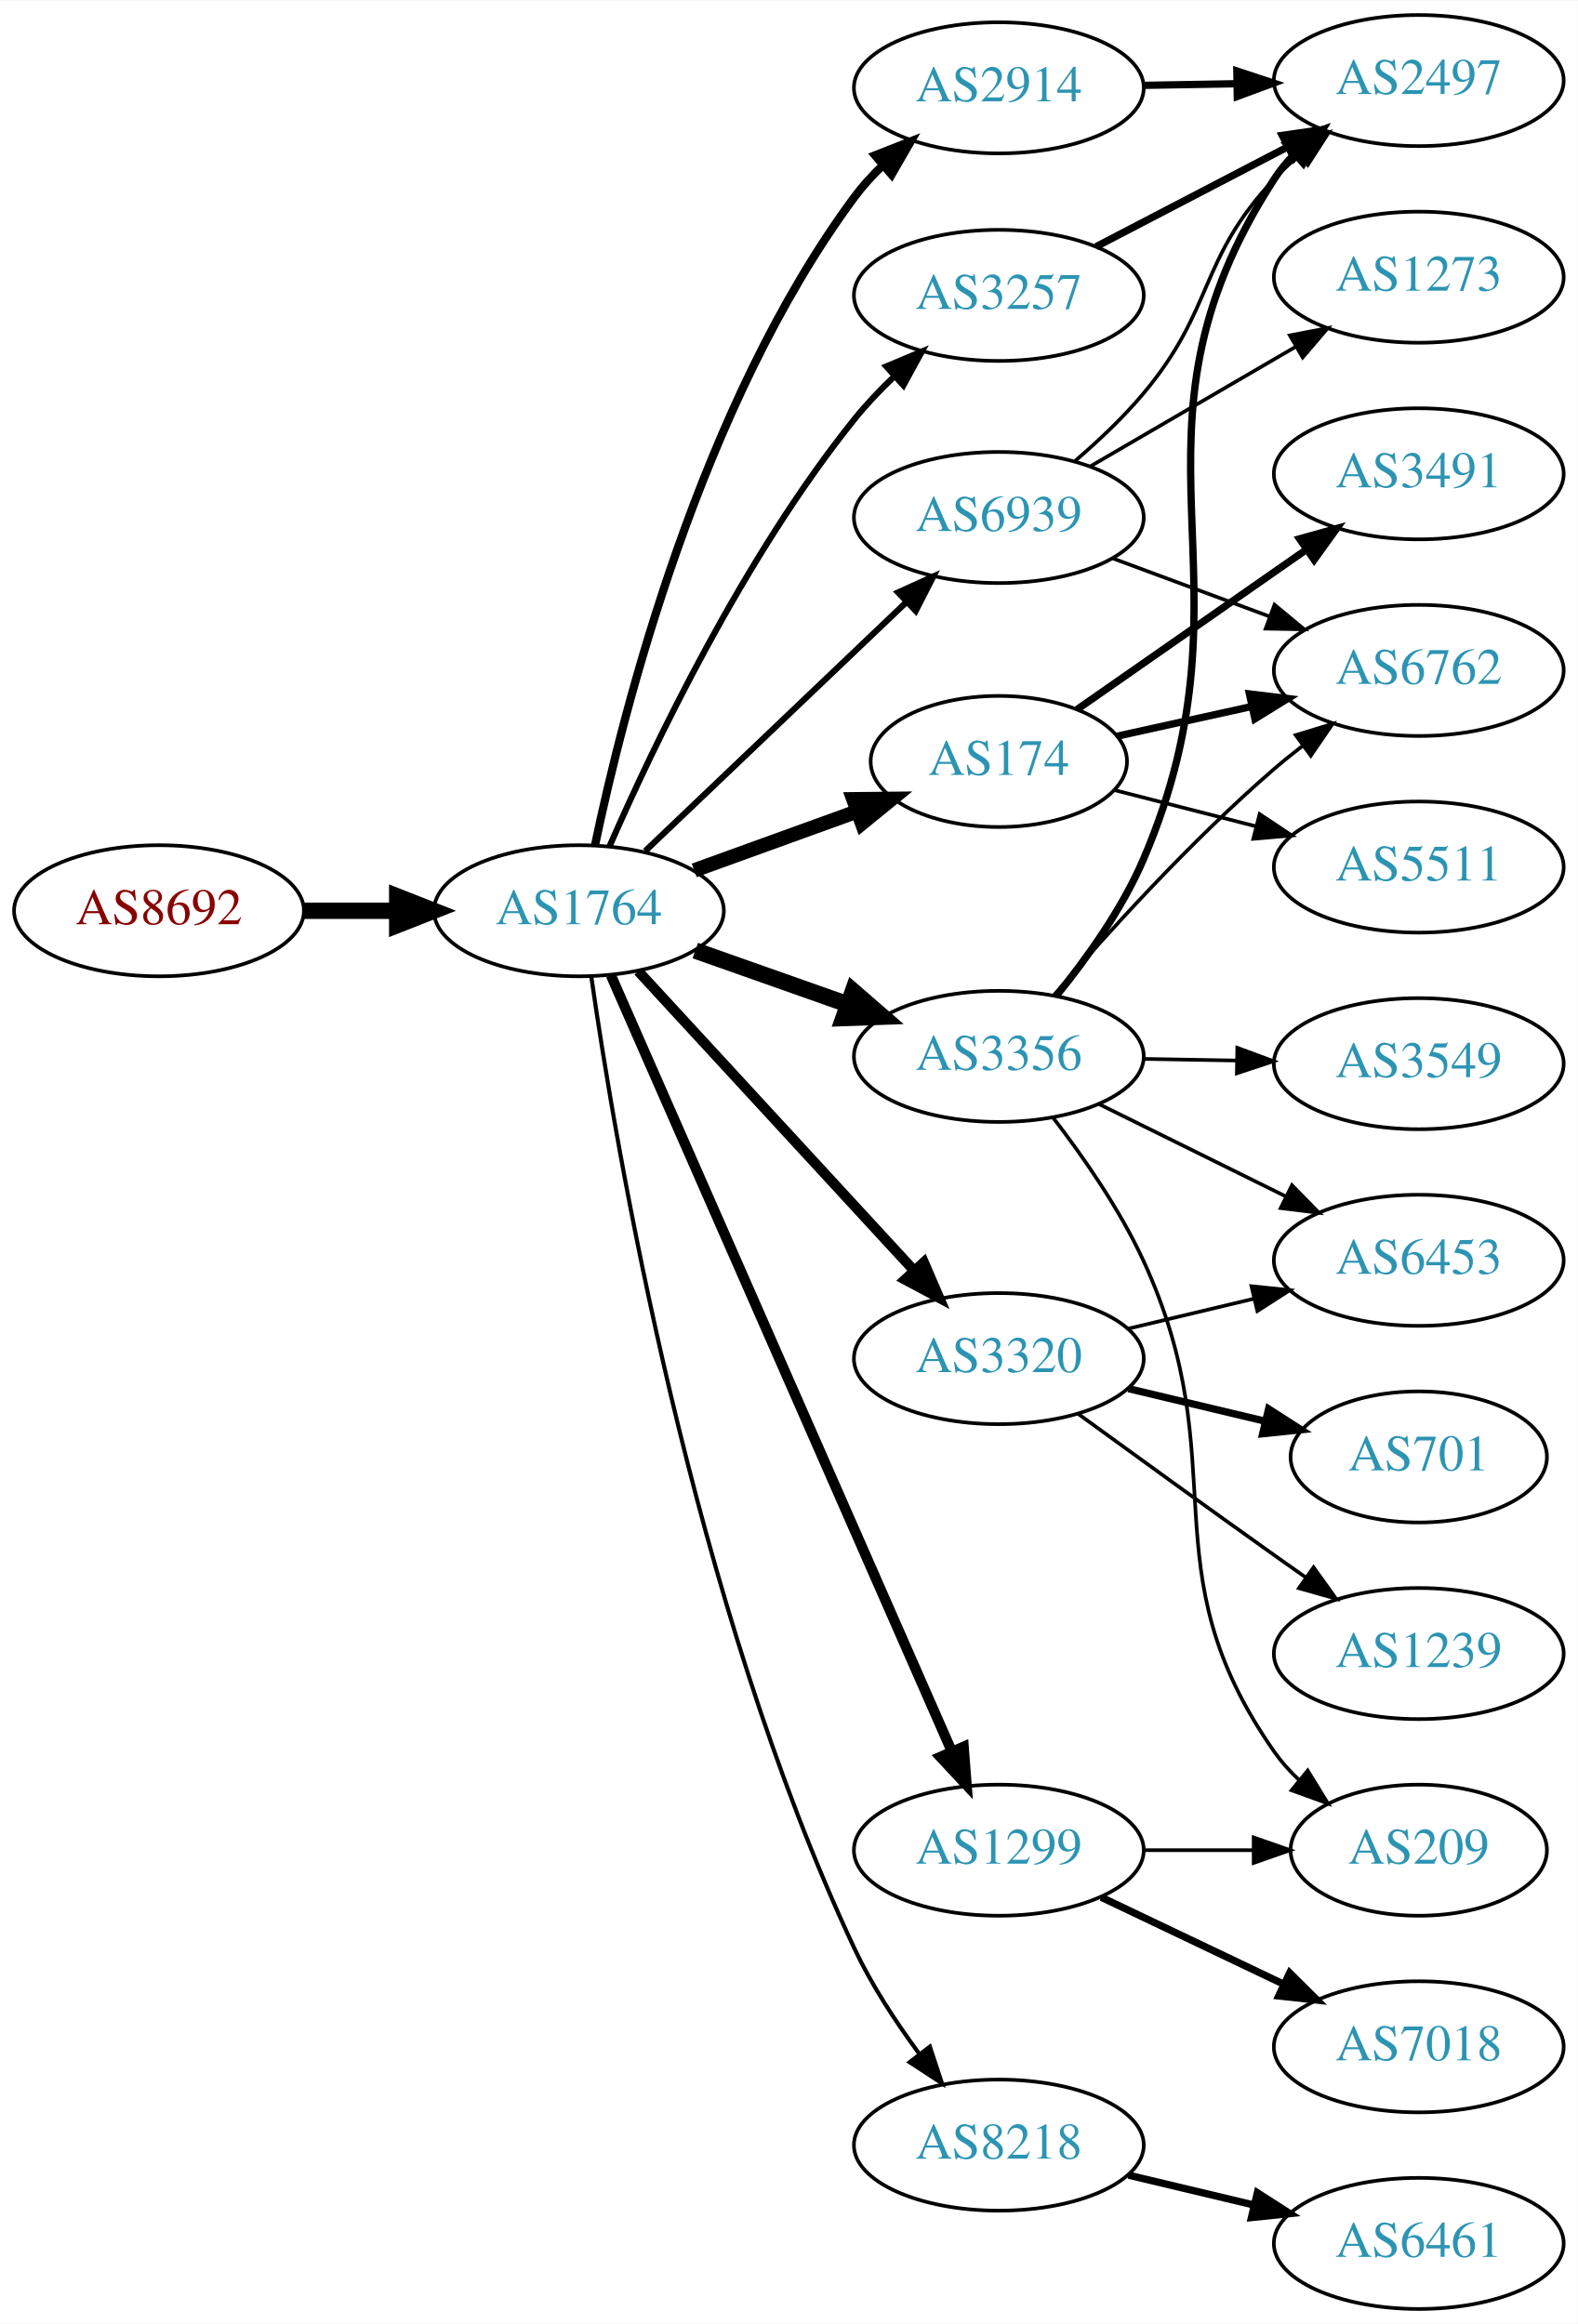
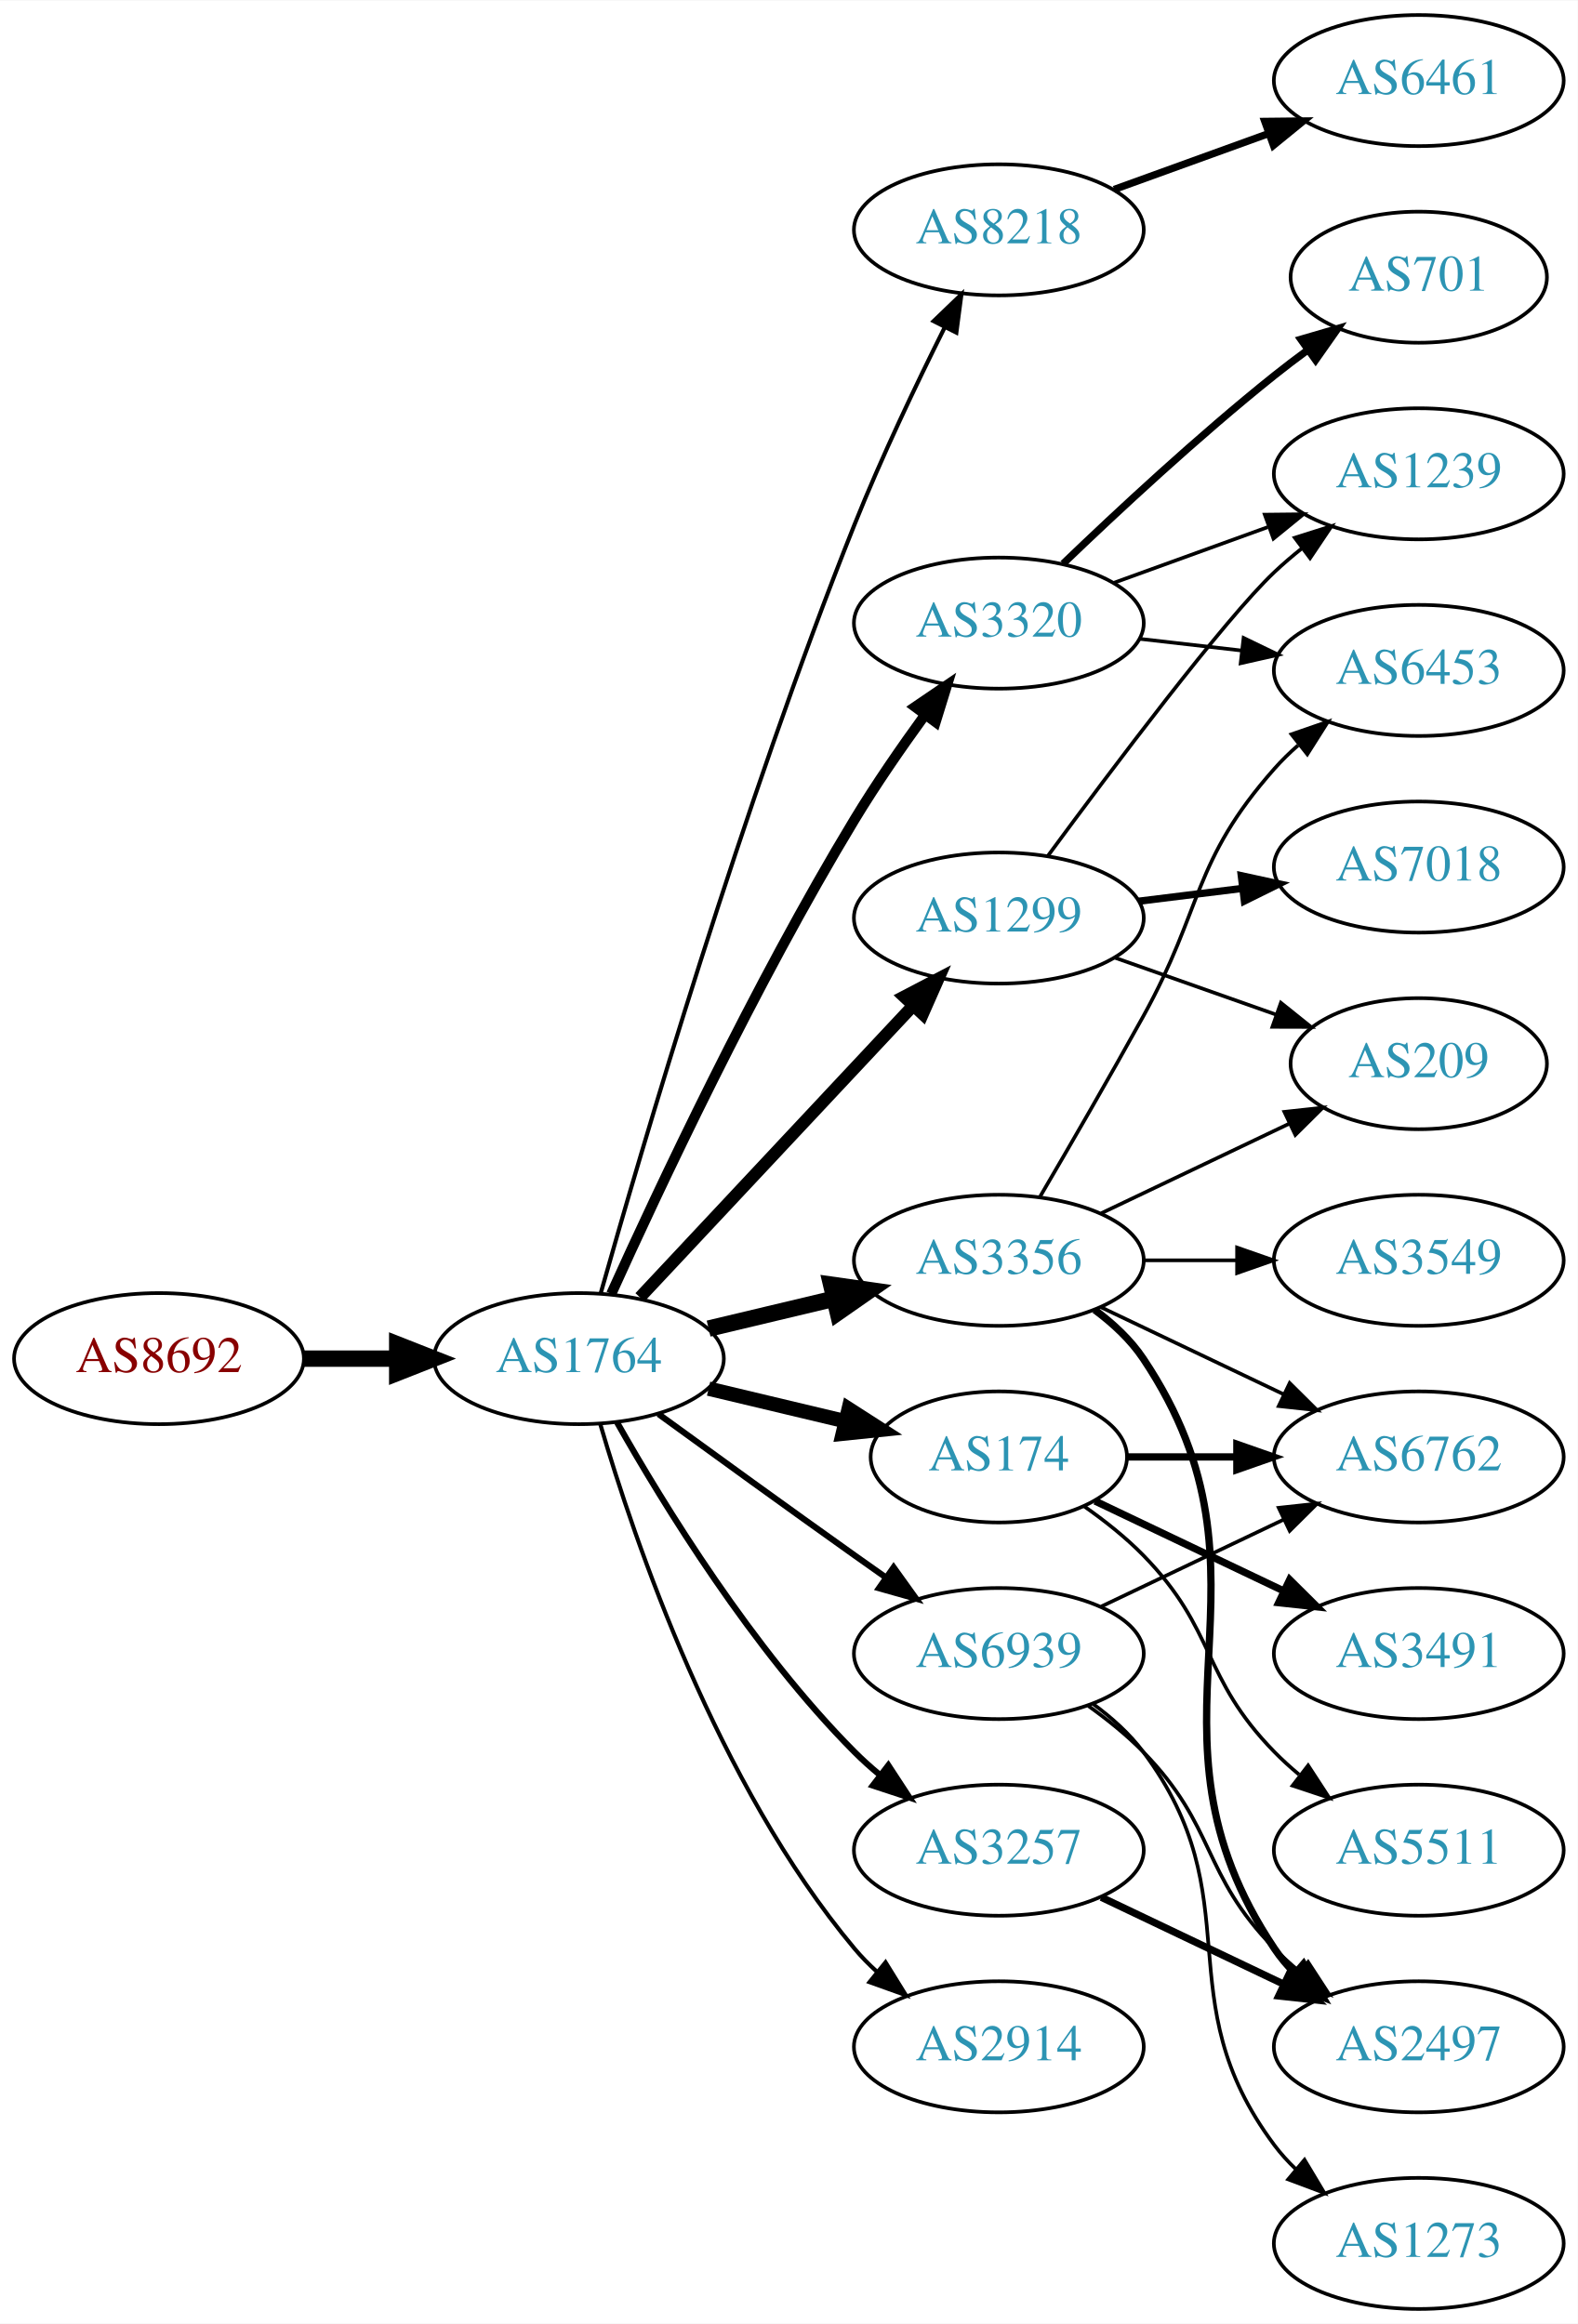
<svg xmlns="http://www.w3.org/2000/svg" xmlns:xlink="http://www.w3.org/1999/xlink" width="433pt" height="638pt" viewBox="0.00 0.00 433.17 638.00">
  <g id="graph0" class="graph" transform="scale(1 1) rotate(0) translate(4 634)">
    <polygon fill="white" stroke="none" points="-4,4 -4,-634 429.172,-634 429.172,4 -4,4" />
    <g id="node1" class="node">
      <g id="a_node1">
        <a xlink:href="/asn/8692" xlink:title="AS8692 ~ Bundesrechenzentrum GmbH [AT]">
-           <ellipse fill="#ffffff" stroke="black" cx="39.647" cy="-384" rx="39.794" ry="18" />
-           <text text-anchor="middle" x="39.647" y="-380.3" font-family="Times,serif" font-size="14.00" fill="#880000">AS8692</text>
+           <ellipse fill="#ffffff" stroke="black" cx="39.647" cy="-261" rx="39.794" ry="18" />
+           <text text-anchor="middle" x="39.647" y="-257.3" font-family="Times,serif" font-size="14.00" fill="#880000">AS8692</text>
        </a>
      </g>
    </g>
    <g id="node2" class="node">
      <g id="a_node2">
        <a xlink:href="/asn/1764" xlink:title="AS1764 ~ NEXTLAYER-AS [AT]">
-           <ellipse fill="#ffffff" stroke="black" cx="154.939" cy="-384" rx="39.794" ry="18" />
-           <text text-anchor="middle" x="154.939" y="-380.3" font-family="Times,serif" font-size="14.00" fill="#2c94b3">AS1764</text>
+           <ellipse fill="#ffffff" stroke="black" cx="154.939" cy="-261" rx="39.794" ry="18" />
+           <text text-anchor="middle" x="154.939" y="-257.3" font-family="Times,serif" font-size="14.00" fill="#2c94b3">AS1764</text>
        </a>
      </g>
    </g>
    <g id="edge1" class="edge">
-       <path fill="none" stroke="black" stroke-width="4.5" d="M79.319,-384C87.522,-384 96.286,-384 104.818,-384" />
-       <polygon fill="black" stroke="black" stroke-width="4.5" points="105.057,-387.938 115.057,-384 105.057,-380.063 105.057,-387.938" />
+       <path fill="none" stroke="black" stroke-width="4.5" d="M79.319,-261C87.522,-261 96.286,-261 104.818,-261" />
+       <polygon fill="black" stroke="black" stroke-width="4.5" points="105.057,-264.938 115.057,-261 105.057,-257.063 105.057,-264.938" />
    </g>
    <g id="node3" class="node">
      <g id="a_node3">
-         <a xlink:href="/asn/2914" xlink:title="AS2914 ~ NTT America, Inc. [US]">
-           <ellipse fill="#ffffff" stroke="black" cx="270.232" cy="-610" rx="39.794" ry="18" />
-           <text text-anchor="middle" x="270.232" y="-606.3" font-family="Times,serif" font-size="14.00" fill="#2c94b3">AS2914</text>
+         <a xlink:href="/asn/8218" xlink:title="AS8218 ~ legacy Neotelecoms [FR]">
+           <ellipse fill="#ffffff" stroke="black" cx="270.232" cy="-571" rx="39.794" ry="18" />
+           <text text-anchor="middle" x="270.232" y="-567.3" font-family="Times,serif" font-size="14.00" fill="#2c94b3">AS8218</text>
        </a>
      </g>
    </g>
    <g id="edge2" class="edge">
-       <path fill="none" stroke="black" stroke-width="2.25" d="M159.379,-402.08C167.032,-438.652 188.229,-522.787 230.586,-580 232.841,-583.046 235.485,-585.942 238.312,-588.647" />
-       <polygon fill="black" stroke="black" stroke-width="2.25" points="236.224,-591.468 246.087,-595.336 240.789,-586.161 236.224,-591.468" />
+       <path fill="none" stroke="black" stroke-width="1.125" d="M160.884,-278.803C171.871,-317.693 199.787,-412.921 230.586,-490 237.959,-508.452 247.577,-528.622 255.373,-544.218" />
+       <polygon fill="black" stroke="black" stroke-width="1.125" points="252.32,-545.937 259.956,-553.282 258.567,-542.779 252.32,-545.937" />
    </g>
    <g id="node4" class="node">
      <g id="a_node4">
        <a xlink:href="/asn/3356" xlink:title="AS3356 ~ Level 3 Parent, LLC [US]">
-           <ellipse fill="#ffffff" stroke="black" cx="270.232" cy="-344" rx="39.794" ry="18" />
-           <text text-anchor="middle" x="270.232" y="-340.3" font-family="Times,serif" font-size="14.00" fill="#2c94b3">AS3356</text>
+           <ellipse fill="#ffffff" stroke="black" cx="270.232" cy="-288" rx="39.794" ry="18" />
+           <text text-anchor="middle" x="270.232" y="-284.3" font-family="Times,serif" font-size="14.00" fill="#2c94b3">AS3356</text>
        </a>
      </g>
    </g>
    <g id="edge3" class="edge">
-       <path fill="none" stroke="black" stroke-width="4.5" d="M186.897,-373.07C199.761,-368.528 214.867,-363.195 228.603,-358.345" />
-       <polygon fill="black" stroke="black" stroke-width="4.5" points="230.193,-361.959 238.312,-354.917 227.572,-354.533 230.193,-361.959" />
+       <path fill="none" stroke="black" stroke-width="4.5" d="M190.547,-269.248C201.418,-271.838 213.572,-274.735 225.015,-277.462" />
+       <polygon fill="black" stroke="black" stroke-width="4.5" points="224.197,-281.315 234.837,-279.803 226.022,-273.654 224.197,-281.315" />
    </g>
    <g id="node5" class="node">
      <g id="a_node5">
-         <a xlink:href="/asn/8218" xlink:title="AS8218 ~ legacy Neotelecoms [FR]">
-           <ellipse fill="#ffffff" stroke="black" cx="270.232" cy="-45" rx="39.794" ry="18" />
-           <text text-anchor="middle" x="270.232" y="-41.3" font-family="Times,serif" font-size="14.00" fill="#2c94b3">AS8218</text>
+         <a xlink:href="/asn/2914" xlink:title="AS2914 ~ NTT America, Inc. [US]">
+           <ellipse fill="#ffffff" stroke="black" cx="270.232" cy="-72" rx="39.794" ry="18" />
+           <text text-anchor="middle" x="270.232" y="-68.3" font-family="Times,serif" font-size="14.00" fill="#2c94b3">AS2914</text>
        </a>
      </g>
    </g>
    <g id="edge4" class="edge">
-       <path fill="none" stroke="black" stroke-width="1.125" d="M158.344,-365.876C164.974,-319.579 186.051,-193.926 230.586,-99 235.287,-88.981 241.896,-78.882 248.323,-70.172" />
-       <polygon fill="black" stroke="black" stroke-width="1.125" points="251.298,-72.044 254.61,-61.98 245.745,-67.782 251.298,-72.044" />
+       <path fill="none" stroke="black" stroke-width="1.125" d="M160.814,-242.998C170.127,-211.156 192.944,-144.019 230.586,-99 232.456,-96.763 234.554,-94.626 236.781,-92.604" />
+       <polygon fill="black" stroke="black" stroke-width="1.125" points="239.128,-95.207 244.7,-86.196 234.724,-89.766 239.128,-95.207" />
    </g>
    <g id="node6" class="node">
      <g id="a_node6">
-         <a xlink:href="/asn/174" xlink:title="AS174 ~ Cogent Communications [US]">
-           <ellipse fill="#ffffff" stroke="black" cx="270.232" cy="-425" rx="35.194" ry="18" />
-           <text text-anchor="middle" x="270.232" y="-421.3" font-family="Times,serif" font-size="14.00" fill="#2c94b3">AS174</text>
+         <a xlink:href="/asn/1299" xlink:title="AS1299 ~ Telia Carrier [EU]">
+           <ellipse fill="#ffffff" stroke="black" cx="270.232" cy="-382" rx="39.794" ry="18" />
+           <text text-anchor="middle" x="270.232" y="-378.3" font-family="Times,serif" font-size="14.00" fill="#2c94b3">AS1299</text>
        </a>
      </g>
    </g>
    <g id="edge5" class="edge">
-       <path fill="none" stroke="black" stroke-width="3.938" d="M186.598,-395.095C200.335,-400.067 216.676,-405.98 231.185,-411.231" />
-       <polygon fill="black" stroke="black" stroke-width="3.938" points="230.288,-414.628 240.882,-414.74 232.67,-408.046 230.288,-414.628" />
+       <path fill="none" stroke="black" stroke-width="3.375" d="M171.692,-277.825C191.139,-298.594 224.354,-334.068 246.546,-357.77" />
+       <polygon fill="black" stroke="black" stroke-width="3.375" points="244.224,-360.411 253.613,-365.318 249.333,-355.626 244.224,-360.411" />
    </g>
    <g id="node7" class="node">
      <g id="a_node7">
-         <a xlink:href="/asn/3257" xlink:title="AS3257 ~ GTT [DE]">
-           <ellipse fill="#ffffff" stroke="black" cx="270.232" cy="-553" rx="39.794" ry="18" />
-           <text text-anchor="middle" x="270.232" y="-549.3" font-family="Times,serif" font-size="14.00" fill="#2c94b3">AS3257</text>
+         <a xlink:href="/asn/174" xlink:title="AS174 ~ Cogent Communications [US]">
+           <ellipse fill="#ffffff" stroke="black" cx="270.232" cy="-234" rx="35.194" ry="18" />
+           <text text-anchor="middle" x="270.232" y="-230.3" font-family="Times,serif" font-size="14.00" fill="#2c94b3">AS174</text>
        </a>
      </g>
    </g>
    <g id="edge6" class="edge">
-       <path fill="none" stroke="black" stroke-width="1.688" d="M163.389,-401.797C175.2,-428.805 200.044,-481.013 230.586,-519 233.862,-523.074 237.658,-527.062 241.567,-530.79" />
-       <polygon fill="black" stroke="black" stroke-width="1.688" points="239.342,-533.497 249.113,-537.593 244.03,-528.297 239.342,-533.497" />
+       <path fill="none" stroke="black" stroke-width="3.938" d="M190.547,-252.752C202.341,-249.942 215.646,-246.771 227.913,-243.847" />
+       <polygon fill="black" stroke="black" stroke-width="3.938" points="229.002,-247.186 237.918,-241.463 227.379,-240.376 229.002,-247.186" />
    </g>
    <g id="node8" class="node">
      <g id="a_node8">
        <a xlink:href="/asn/3320" xlink:title="AS3320 ~ DTAG [DE]">
-           <ellipse fill="#ffffff" stroke="black" cx="270.232" cy="-261" rx="39.794" ry="18" />
-           <text text-anchor="middle" x="270.232" y="-257.3" font-family="Times,serif" font-size="14.00" fill="#2c94b3">AS3320</text>
+           <ellipse fill="#ffffff" stroke="black" cx="270.232" cy="-463" rx="39.794" ry="18" />
+           <text text-anchor="middle" x="270.232" y="-459.3" font-family="Times,serif" font-size="14.00" fill="#2c94b3">AS3320</text>
        </a>
      </g>
    </g>
    <g id="edge7" class="edge">
-       <path fill="none" stroke="black" stroke-width="2.812" d="M171.219,-367.412C190.73,-346.229 224.638,-309.416 247.008,-285.128" />
-       <polygon fill="black" stroke="black" stroke-width="2.812" points="249.633,-287.445 253.833,-277.718 244.484,-282.702 249.633,-287.445" />
+       <path fill="none" stroke="black" stroke-width="2.812" d="M163.827,-278.785C176.604,-307.06 203.174,-363.697 230.586,-409 236.466,-418.717 243.543,-428.952 250.026,-437.868" />
+       <polygon fill="black" stroke="black" stroke-width="2.812" points="247.242,-439.99 256.001,-445.951 252.871,-435.829 247.242,-439.99" />
    </g>
    <g id="node9" class="node">
      <g id="a_node9">
-         <a xlink:href="/asn/1299" xlink:title="AS1299 ~ Telia Carrier [EU]">
+         <a xlink:href="/asn/3257" xlink:title="AS3257 ~ GTT [DE]">
          <ellipse fill="#ffffff" stroke="black" cx="270.232" cy="-126" rx="39.794" ry="18" />
-           <text text-anchor="middle" x="270.232" y="-122.3" font-family="Times,serif" font-size="14.00" fill="#2c94b3">AS1299</text>
+           <text text-anchor="middle" x="270.232" y="-122.3" font-family="Times,serif" font-size="14.00" fill="#2c94b3">AS3257</text>
        </a>
      </g>
    </g>
    <g id="edge8" class="edge">
-       <path fill="none" stroke="black" stroke-width="2.812" d="M163.727,-366.267C183.17,-321.988 233.955,-206.335 257.246,-153.296" />
-       <polygon fill="black" stroke="black" stroke-width="2.812" points="260.575,-154.421 261.391,-143.857 254.165,-151.606 260.575,-154.421" />
+       <path fill="none" stroke="black" stroke-width="1.688" d="M165.399,-243.51C178.181,-220.904 202.613,-181.114 230.586,-153 232.697,-150.879 234.993,-148.812 237.378,-146.829" />
+       <polygon fill="black" stroke="black" stroke-width="1.688" points="239.894,-149.31 245.694,-140.444 235.631,-143.758 239.894,-149.31" />
    </g>
    <g id="node10" class="node">
      <g id="a_node10">
        <a xlink:href="/asn/6939" xlink:title="AS6939 ~ Hurricane Electric LLC [US]">
-           <ellipse fill="#ffffff" stroke="black" cx="270.232" cy="-492" rx="39.794" ry="18" />
-           <text text-anchor="middle" x="270.232" y="-488.3" font-family="Times,serif" font-size="14.00" fill="#2c94b3">AS6939</text>
+           <ellipse fill="#ffffff" stroke="black" cx="270.232" cy="-180" rx="39.794" ry="18" />
+           <text text-anchor="middle" x="270.232" y="-176.3" font-family="Times,serif" font-size="14.00" fill="#2c94b3">AS6939</text>
        </a>
      </g>
    </g>
    <g id="edge9" class="edge">
-       <path fill="none" stroke="black" stroke-width="1.688" d="M173.146,-400.403C192.221,-418.587 223.142,-448.063 244.739,-468.651" />
-       <polygon fill="black" stroke="black" stroke-width="1.688" points="242.582,-471.43 252.235,-475.797 247.412,-466.363 242.582,-471.43" />
+       <path fill="none" stroke="black" stroke-width="1.688" d="M176.788,-245.778C191.722,-234.909 212.335,-219.975 230.586,-207 233.406,-204.995 236.349,-202.915 239.297,-200.841" />
+       <polygon fill="black" stroke="black" stroke-width="1.688" points="241.344,-203.681 247.522,-195.074 237.325,-197.95 241.344,-203.681" />
+     </g>
+     <g id="node11" class="node">
+       <g id="a_node11">
+         <a xlink:href="/asn/6461" xlink:title="AS6461 ~ Zayo Bandwidth [US]">
+           <ellipse fill="#ffffff" stroke="black" cx="385.525" cy="-612" rx="39.794" ry="18" />
+           <text text-anchor="middle" x="385.525" y="-608.3" font-family="Times,serif" font-size="14.00" fill="#2c94b3">AS6461</text>
+         </a>
+       </g>
+     </g>
+     <g id="edge10" class="edge">
+       <path fill="none" stroke="black" stroke-width="2" d="M301.891,-582.095C314.863,-586.79 330.157,-592.324 344.038,-597.348" />
+       <polygon fill="black" stroke="black" stroke-width="2" points="343.248,-600.784 353.842,-600.896 345.63,-594.202 343.248,-600.784" />
    </g>
    <g id="node12" class="node">
      <g id="a_node12">
-         <a xlink:href="/asn/2497" xlink:title="AS2497 ~ Internet Initiative Japan Inc. [JP]">
-           <ellipse fill="#ffffff" stroke="black" cx="385.525" cy="-612" rx="39.794" ry="18" />
-           <text text-anchor="middle" x="385.525" y="-608.3" font-family="Times,serif" font-size="14.00" fill="#2c94b3">AS2497</text>
-         </a>
-       </g>
-     </g>
-     <g id="edge16" class="edge">
-       <path fill="none" stroke="black" stroke-width="2" d="M309.905,-610.683C318.108,-610.828 326.872,-610.982 335.404,-611.133" />
-       <polygon fill="black" stroke="black" stroke-width="2" points="335.583,-614.636 345.643,-611.314 335.706,-607.638 335.583,-614.636" />
-     </g>
-     <g id="node11" class="node">
-       <g id="a_node11">
-         <a xlink:href="/asn/6762" xlink:title="AS6762 ~ TELECOM ITALIA SPARKLE S.p.A. [IT]">
-           <ellipse fill="#ffffff" stroke="black" cx="385.525" cy="-450" rx="39.794" ry="18" />
-           <text text-anchor="middle" x="385.525" y="-446.3" font-family="Times,serif" font-size="14.00" fill="#2c94b3">AS6762</text>
-         </a>
-       </g>
-     </g>
-     <g id="edge10" class="edge">
-       <path fill="none" stroke="black" d="M285.207,-360.677C299.574,-377.351 323.018,-403.28 345.879,-423 348.358,-425.138 351.006,-427.268 353.709,-429.339" />
-       <polygon fill="black" stroke="black" points="351.739,-432.234 361.873,-435.327 355.879,-426.59 351.739,-432.234" />
+         <a xlink:href="/asn/3549" xlink:title="AS3549 ~ Level 3 Parent, LLC [US]">
+           <ellipse fill="#ffffff" stroke="black" cx="385.525" cy="-288" rx="39.794" ry="18" />
+           <text text-anchor="middle" x="385.525" y="-284.3" font-family="Times,serif" font-size="14.00" fill="#2c94b3">AS3549</text>
+         </a>
+       </g>
    </g>
    <g id="edge11" class="edge">
-       <path fill="none" stroke="black" stroke-width="2" d="M286.188,-360.831C294.394,-370.941 304.055,-384.441 309.879,-398 343.28,-475.768 299.809,-514 345.879,-585 347.466,-587.446 349.36,-589.734 351.444,-591.861" />
-       <polygon fill="black" stroke="black" stroke-width="2" points="349.239,-594.581 359.097,-598.465 353.813,-589.282 349.239,-594.581" />
+       <path fill="none" stroke="black" d="M309.905,-288C318.108,-288 326.872,-288 335.404,-288" />
+       <polygon fill="black" stroke="black" points="335.643,-291.5 345.643,-288 335.643,-284.5 335.643,-291.5" />
    </g>
    <g id="node13" class="node">
      <g id="a_node13">
-         <a xlink:href="/asn/3549" xlink:title="AS3549 ~ Level 3 Parent, LLC [US]">
-           <ellipse fill="#ffffff" stroke="black" cx="385.525" cy="-342" rx="39.794" ry="18" />
-           <text text-anchor="middle" x="385.525" y="-338.3" font-family="Times,serif" font-size="14.00" fill="#2c94b3">AS3549</text>
+         <a xlink:href="/asn/6453" xlink:title="AS6453 ~ TATA COMMUNICATIONS (AMERICA) INC [US]">
+           <ellipse fill="#ffffff" stroke="black" cx="385.525" cy="-450" rx="39.794" ry="18" />
+           <text text-anchor="middle" x="385.525" y="-446.3" font-family="Times,serif" font-size="14.00" fill="#2c94b3">AS6453</text>
        </a>
      </g>
    </g>
    <g id="edge12" class="edge">
-       <path fill="none" stroke="black" d="M309.905,-343.317C318.108,-343.172 326.872,-343.018 335.404,-342.867" />
-       <polygon fill="black" stroke="black" points="335.706,-346.362 345.643,-342.686 335.583,-339.364 335.706,-346.362" />
+       <path fill="none" stroke="black" d="M281.579,-305.534C289.464,-318.994 300.523,-338.077 309.879,-355 326.425,-384.927 323.229,-397.38 345.879,-423 347.861,-425.242 350.065,-427.394 352.388,-429.437" />
+       <polygon fill="black" stroke="black" points="350.576,-432.466 360.589,-435.929 354.921,-426.978 350.576,-432.466" />
    </g>
    <g id="node14" class="node">
      <g id="a_node14">
-         <a xlink:href="/asn/6453" xlink:title="AS6453 ~ TATA COMMUNICATIONS (AMERICA) INC [US]">
-           <ellipse fill="#ffffff" stroke="black" cx="385.525" cy="-288" rx="39.794" ry="18" />
-           <text text-anchor="middle" x="385.525" y="-284.3" font-family="Times,serif" font-size="14.00" fill="#2c94b3">AS6453</text>
+         <a xlink:href="/asn/6762" xlink:title="AS6762 ~ TELECOM ITALIA SPARKLE S.p.A. [IT]">
+           <ellipse fill="#ffffff" stroke="black" cx="385.525" cy="-234" rx="39.794" ry="18" />
+           <text text-anchor="middle" x="385.525" y="-230.3" font-family="Times,serif" font-size="14.00" fill="#2c94b3">AS6762</text>
        </a>
      </g>
    </g>
    <g id="edge13" class="edge">
-       <path fill="none" stroke="black" d="M297.795,-330.87C312.993,-323.358 332.263,-313.833 348.777,-305.67" />
-       <polygon fill="black" stroke="black" points="350.716,-308.616 358.13,-301.047 347.614,-302.341 350.716,-308.616" />
+       <path fill="none" stroke="black" d="M298.369,-275.066C313.363,-267.919 332.184,-258.948 348.407,-251.215" />
+       <polygon fill="black" stroke="black" points="350.089,-254.291 357.61,-246.829 347.077,-247.972 350.089,-254.291" />
    </g>
    <g id="node15" class="node">
      <g id="a_node15">
-         <a xlink:href="/asn/209" xlink:title="AS209 ~ CenturyLink Communications, LLC [US]">
-           <ellipse fill="#ffffff" stroke="black" cx="385.525" cy="-126" rx="35.194" ry="18" />
-           <text text-anchor="middle" x="385.525" y="-122.3" font-family="Times,serif" font-size="14.00" fill="#2c94b3">AS209</text>
+         <a xlink:href="/asn/2497" xlink:title="AS2497 ~ Internet Initiative Japan Inc. [JP]">
+           <ellipse fill="#ffffff" stroke="black" cx="385.525" cy="-72" rx="39.794" ry="18" />
+           <text text-anchor="middle" x="385.525" y="-68.3" font-family="Times,serif" font-size="14.00" fill="#2c94b3">AS2497</text>
        </a>
      </g>
    </g>
    <g id="edge14" class="edge">
-       <path fill="none" stroke="black" d="M285.052,-327.277C293.275,-316.604 303.346,-302.158 309.879,-288 335.897,-231.617 310.265,-203.869 345.879,-153 347.803,-150.251 350.103,-147.69 352.608,-145.327" />
-       <polygon fill="black" stroke="black" points="355.025,-147.873 360.569,-138.844 350.604,-142.445 355.025,-147.873" />
+       <path fill="none" stroke="black" stroke-width="2" d="M296.551,-274.393C301.607,-270.649 306.419,-266.169 309.879,-261 350.903,-199.706 304.854,-160.294 345.879,-99 347.501,-96.577 349.42,-94.305 351.521,-92.19" />
+       <polygon fill="black" stroke="black" stroke-width="2" points="353.889,-94.771 359.206,-85.607 349.335,-89.454 353.889,-94.771" />
    </g>
    <g id="node16" class="node">
      <g id="a_node16">
-         <a xlink:href="/asn/6461" xlink:title="AS6461 ~ Zayo Bandwidth [US]">
-           <ellipse fill="#ffffff" stroke="black" cx="385.525" cy="-18" rx="39.794" ry="18" />
-           <text text-anchor="middle" x="385.525" y="-14.3" font-family="Times,serif" font-size="14.00" fill="#2c94b3">AS6461</text>
+         <a xlink:href="/asn/209" xlink:title="AS209 ~ CenturyLink Communications, LLC [US]">
+           <ellipse fill="#ffffff" stroke="black" cx="385.525" cy="-342" rx="35.194" ry="18" />
+           <text text-anchor="middle" x="385.525" y="-338.3" font-family="Times,serif" font-size="14.00" fill="#2c94b3">AS209</text>
        </a>
      </g>
    </g>
    <g id="edge15" class="edge">
-       <path fill="none" stroke="black" stroke-width="2" d="M305.84,-36.752C316.711,-34.162 328.865,-31.265 340.308,-28.538" />
-       <polygon fill="black" stroke="black" stroke-width="2" points="341.214,-31.92 350.13,-26.197 339.591,-25.111 341.214,-31.92" />
-     </g>
-     <g id="edge21" class="edge">
-       <path fill="none" stroke="black" stroke-width="2" d="M302.791,-431.964C314.146,-434.47 327.188,-437.347 339.469,-440.058" />
-       <polygon fill="black" stroke="black" stroke-width="2" points="339.034,-443.546 349.554,-442.283 340.543,-436.71 339.034,-443.546" />
+       <path fill="none" stroke="black" d="M298.369,-300.934C313.801,-308.29 333.286,-317.577 349.821,-325.459" />
+       <polygon fill="black" stroke="black" points="348.63,-328.768 359.163,-329.911 351.642,-322.449 348.63,-328.768" />
+     </g>
+     <g id="edge25" class="edge">
+       <path fill="none" stroke="black" d="M302.19,-371.07C315.817,-366.258 331.961,-360.559 346.327,-355.486" />
+       <polygon fill="black" stroke="black" points="347.673,-358.723 355.937,-352.094 345.342,-352.123 347.673,-358.723" />
    </g>
    <g id="node19" class="node">
      <g id="a_node19">
-         <a xlink:href="/asn/3491" xlink:title="AS3491 ~ PCCW Global, Inc. [US]">
+         <a xlink:href="/asn/1239" xlink:title="AS1239 ~ Sprint [US]">
          <ellipse fill="#ffffff" stroke="black" cx="385.525" cy="-504" rx="39.794" ry="18" />
-           <text text-anchor="middle" x="385.525" y="-500.3" font-family="Times,serif" font-size="14.00" fill="#2c94b3">AS3491</text>
-         </a>
-       </g>
-     </g>
-     <g id="edge22" class="edge">
-       <path fill="none" stroke="black" stroke-width="2" d="M291.749,-439.306C309.301,-451.546 334.797,-469.324 354.621,-483.148" />
-       <polygon fill="black" stroke="black" stroke-width="2" points="352.801,-486.145 363.006,-488.994 356.805,-480.403 352.801,-486.145" />
-     </g>
-     <g id="node20" class="node">
-       <g id="a_node20">
-         <a xlink:href="/asn/5511" xlink:title="AS5511 ~ Orange S.A. [FR]">
-           <ellipse fill="#ffffff" stroke="black" cx="385.525" cy="-396" rx="39.794" ry="18" />
-           <text text-anchor="middle" x="385.525" y="-392.3" font-family="Times,serif" font-size="14.00" fill="#2c94b3">AS5511</text>
+           <text text-anchor="middle" x="385.525" y="-500.3" font-family="Times,serif" font-size="14.00" fill="#2c94b3">AS1239</text>
        </a>
      </g>
    </g>
    <g id="edge23" class="edge">
-       <path fill="none" stroke="black" d="M301.891,-417.152C313.902,-414.078 327.903,-410.494 340.93,-407.159" />
-       <polygon fill="black" stroke="black" points="341.833,-410.541 350.652,-404.671 340.097,-403.76 341.833,-410.541" />
-     </g>
-     <g id="edge20" class="edge">
-       <path fill="none" stroke="black" stroke-width="2" d="M296.94,-566.388C312.474,-574.478 332.486,-584.899 349.458,-593.738" />
-       <polygon fill="black" stroke="black" stroke-width="2" points="348.041,-596.946 358.527,-598.461 351.274,-590.737 348.041,-596.946" />
-     </g>
-     <g id="edge19" class="edge">
-       <path fill="none" stroke="black" d="M305.84,-269.248C316.711,-271.838 328.865,-274.735 340.308,-277.462" />
-       <polygon fill="black" stroke="black" points="339.591,-280.889 350.13,-279.803 341.214,-274.08 339.591,-280.889" />
-     </g>
-     <g id="node17" class="node">
-       <g id="a_node17">
-         <a xlink:href="/asn/701" xlink:title="AS701 ~ UUNET [US]">
-           <ellipse fill="#ffffff" stroke="black" cx="385.525" cy="-234" rx="35.194" ry="18" />
-           <text text-anchor="middle" x="385.525" y="-230.3" font-family="Times,serif" font-size="14.00" fill="#2c94b3">AS701</text>
-         </a>
-       </g>
-     </g>
-     <g id="edge17" class="edge">
-       <path fill="none" stroke="black" stroke-width="2" d="M305.84,-252.752C317.634,-249.942 330.939,-246.771 343.206,-243.847" />
-       <polygon fill="black" stroke="black" stroke-width="2" points="344.295,-247.186 353.211,-241.463 342.672,-240.376 344.295,-247.186" />
-     </g>
-     <g id="node18" class="node">
-       <g id="a_node18">
-         <a xlink:href="/asn/1239" xlink:title="AS1239 ~ Sprint [US]">
-           <ellipse fill="#ffffff" stroke="black" cx="385.525" cy="-180" rx="39.794" ry="18" />
-           <text text-anchor="middle" x="385.525" y="-176.3" font-family="Times,serif" font-size="14.00" fill="#2c94b3">AS1239</text>
-         </a>
-       </g>
-     </g>
-     <g id="edge18" class="edge">
-       <path fill="none" stroke="black" d="M292.081,-245.778C307.015,-234.909 327.628,-219.975 345.879,-207 348.699,-204.995 351.642,-202.915 354.59,-200.841" />
-       <polygon fill="black" stroke="black" points="356.637,-203.681 362.815,-195.074 352.618,-197.95 356.637,-203.681" />
-     </g>
-     <g id="edge25" class="edge">
-       <path fill="none" stroke="black" d="M309.905,-126C319.61,-126 330.101,-126 340.064,-126" />
-       <polygon fill="black" stroke="black" points="340.2,-129.5 350.2,-126 340.2,-122.5 340.2,-129.5" />
+       <path fill="none" stroke="black" d="M283.727,-399.113C301.177,-422.796 332.237,-464.104 345.879,-477 348.258,-479.249 350.837,-481.454 353.496,-483.575" />
+       <polygon fill="black" stroke="black" points="351.488,-486.444 361.589,-489.64 355.686,-480.843 351.488,-486.444" />
    </g>
    <g id="node21" class="node">
      <g id="a_node21">
        <a xlink:href="/asn/7018" xlink:title="AS7018 ~ AT&amp;T Services, Inc. [US]">
-           <ellipse fill="#ffffff" stroke="black" cx="385.525" cy="-72" rx="39.794" ry="18" />
-           <text text-anchor="middle" x="385.525" y="-68.3" font-family="Times,serif" font-size="14.00" fill="#2c94b3">AS7018</text>
+           <ellipse fill="#ffffff" stroke="black" cx="385.525" cy="-396" rx="39.794" ry="18" />
+           <text text-anchor="middle" x="385.525" y="-392.3" font-family="Times,serif" font-size="14.00" fill="#2c94b3">AS7018</text>
        </a>
      </g>
    </g>
    <g id="edge24" class="edge">
+       <path fill="none" stroke="black" stroke-width="2" d="M308.643,-386.623C317.731,-387.746 327.568,-388.962 337.053,-390.134" />
+       <polygon fill="black" stroke="black" stroke-width="2" points="336.801,-393.629 347.154,-391.382 337.659,-386.682 336.801,-393.629" />
+     </g>
+     <g id="edge17" class="edge">
+       <path fill="none" stroke="black" stroke-width="2" d="M305.531,-234C314.909,-234 325.259,-234 335.294,-234" />
+       <polygon fill="black" stroke="black" stroke-width="2" points="335.582,-237.5 345.582,-234 335.582,-230.5 335.582,-237.5" />
+     </g>
+     <g id="node17" class="node">
+       <g id="a_node17">
+         <a xlink:href="/asn/3491" xlink:title="AS3491 ~ PCCW Global, Inc. [US]">
+           <ellipse fill="#ffffff" stroke="black" cx="385.525" cy="-180" rx="39.794" ry="18" />
+           <text text-anchor="middle" x="385.525" y="-176.3" font-family="Times,serif" font-size="14.00" fill="#2c94b3">AS3491</text>
+         </a>
+       </g>
+     </g>
+     <g id="edge16" class="edge">
+       <path fill="none" stroke="black" stroke-width="2" d="M296.658,-221.881C311.96,-214.587 331.684,-205.186 348.565,-197.14" />
+       <polygon fill="black" stroke="black" stroke-width="2" points="350.085,-200.293 357.606,-192.831 347.073,-193.974 350.085,-200.293" />
+     </g>
+     <g id="node18" class="node">
+       <g id="a_node18">
+         <a xlink:href="/asn/5511" xlink:title="AS5511 ~ Orange S.A. [FR]">
+           <ellipse fill="#ffffff" stroke="black" cx="385.525" cy="-126" rx="39.794" ry="18" />
+           <text text-anchor="middle" x="385.525" y="-122.3" font-family="Times,serif" font-size="14.00" fill="#2c94b3">AS5511</text>
+         </a>
+       </g>
+     </g>
+     <g id="edge18" class="edge">
+       <path fill="none" stroke="black" d="M293.615,-220.468C299.257,-216.51 305.071,-211.914 309.879,-207 330.051,-186.383 325.706,-173.617 345.879,-153 347.972,-150.861 350.255,-148.782 352.632,-146.79" />
+       <polygon fill="black" stroke="black" points="355.15,-149.268 360.931,-140.389 350.875,-143.725 355.15,-149.268" />
+     </g>
+     <g id="edge21" class="edge">
+       <path fill="none" stroke="black" d="M308.957,-458.671C317.939,-457.641 327.637,-456.528 336.995,-455.454" />
+       <polygon fill="black" stroke="black" points="337.429,-458.927 346.965,-454.31 336.631,-451.973 337.429,-458.927" />
+     </g>
+     <g id="edge19" class="edge">
+       <path fill="none" stroke="black" d="M301.891,-474.095C314.863,-478.79 330.157,-484.324 344.038,-489.348" />
+       <polygon fill="black" stroke="black" points="343.248,-492.784 353.842,-492.896 345.63,-486.202 343.248,-492.784" />
+     </g>
+     <g id="node20" class="node">
+       <g id="a_node20">
+         <a xlink:href="/asn/701" xlink:title="AS701 ~ UUNET [US]">
+           <ellipse fill="#ffffff" stroke="black" cx="385.525" cy="-558" rx="35.194" ry="18" />
+           <text text-anchor="middle" x="385.525" y="-554.3" font-family="Times,serif" font-size="14.00" fill="#2c94b3">AS701</text>
+         </a>
+       </g>
+     </g>
+     <g id="edge20" class="edge">
+       <path fill="none" stroke="black" stroke-width="2" d="M287.876,-479.312C302.652,-493.51 325.065,-514.363 345.879,-531 348.8,-533.335 351.909,-535.696 355.046,-538" />
+       <polygon fill="black" stroke="black" stroke-width="2" points="353.137,-540.937 363.307,-543.908 357.209,-535.244 353.137,-540.937" />
+     </g>
+     <g id="edge22" class="edge">
      <path fill="none" stroke="black" stroke-width="2" d="M298.369,-113.066C313.363,-105.919 332.184,-96.948 348.407,-89.215" />
      <polygon fill="black" stroke="black" stroke-width="2" points="350.089,-92.291 357.61,-84.829 347.077,-85.972 350.089,-92.291" />
    </g>
+     <g id="edge28" class="edge">
+       <path fill="none" stroke="black" d="M298.369,-192.934C313.363,-200.081 332.184,-209.052 348.407,-216.785" />
+       <polygon fill="black" stroke="black" points="347.077,-220.028 357.61,-221.171 350.089,-213.709 347.077,-220.028" />
+     </g>
    <g id="edge27" class="edge">
-       <path fill="none" stroke="black" d="M301.593,-480.745C314.8,-475.849 330.457,-470.044 344.589,-464.805" />
-       <polygon fill="black" stroke="black" points="345.921,-468.044 354.081,-461.286 343.488,-461.481 345.921,-468.044" />
-     </g>
-     <g id="edge26" class="edge">
-       <path fill="none" stroke="black" d="M291.185,-507.544C297.548,-513.007 304.362,-519.431 309.879,-526 329.634,-549.523 324.841,-562.617 345.879,-585 347.928,-587.181 350.181,-589.289 352.536,-591.301" />
-       <polygon fill="black" stroke="black" points="350.758,-594.353 360.797,-597.739 355.061,-588.832 350.758,-594.353" />
+       <path fill="none" stroke="black" d="M294.826,-165.611C300.082,-161.852 305.414,-157.563 309.879,-153 330.051,-132.383 325.706,-119.617 345.879,-99 347.972,-96.861 350.255,-94.782 352.632,-92.79" />
+       <polygon fill="black" stroke="black" points="355.15,-95.268 360.931,-86.389 350.875,-89.725 355.15,-95.268" />
    </g>
    <g id="node22" class="node">
      <g id="a_node22">
        <a xlink:href="/asn/1273" xlink:title="AS1273 ~ Vodafone Group PLC [EU]">
-           <ellipse fill="#ffffff" stroke="black" cx="385.525" cy="-558" rx="39.794" ry="18" />
-           <text text-anchor="middle" x="385.525" y="-554.3" font-family="Times,serif" font-size="14.00" fill="#2c94b3">AS1273</text>
-         </a>
-       </g>
-     </g>
-     <g id="edge28" class="edge">
-       <path fill="none" stroke="black" d="M295.259,-505.997C311.631,-515.535 333.518,-528.285 351.522,-538.774" />
-       <polygon fill="black" stroke="black" points="350.131,-542.014 360.533,-544.023 353.655,-535.965 350.131,-542.014" />
+           <ellipse fill="#ffffff" stroke="black" cx="385.525" cy="-18" rx="39.794" ry="18" />
+           <text text-anchor="middle" x="385.525" y="-14.3" font-family="Times,serif" font-size="14.00" fill="#2c94b3">AS1273</text>
+         </a>
+       </g>
+     </g>
+     <g id="edge26" class="edge">
+       <path fill="none" stroke="black" d="M296.163,-166.118C301.239,-162.389 306.157,-157.984 309.879,-153 340.15,-112.458 315.607,-85.542 345.879,-45 347.623,-42.664 349.631,-40.455 351.794,-38.383" />
+       <polygon fill="black" stroke="black" points="354.154,-40.973 359.595,-31.882 349.672,-35.595 354.154,-40.973" />
    </g>
  </g>
</svg>
